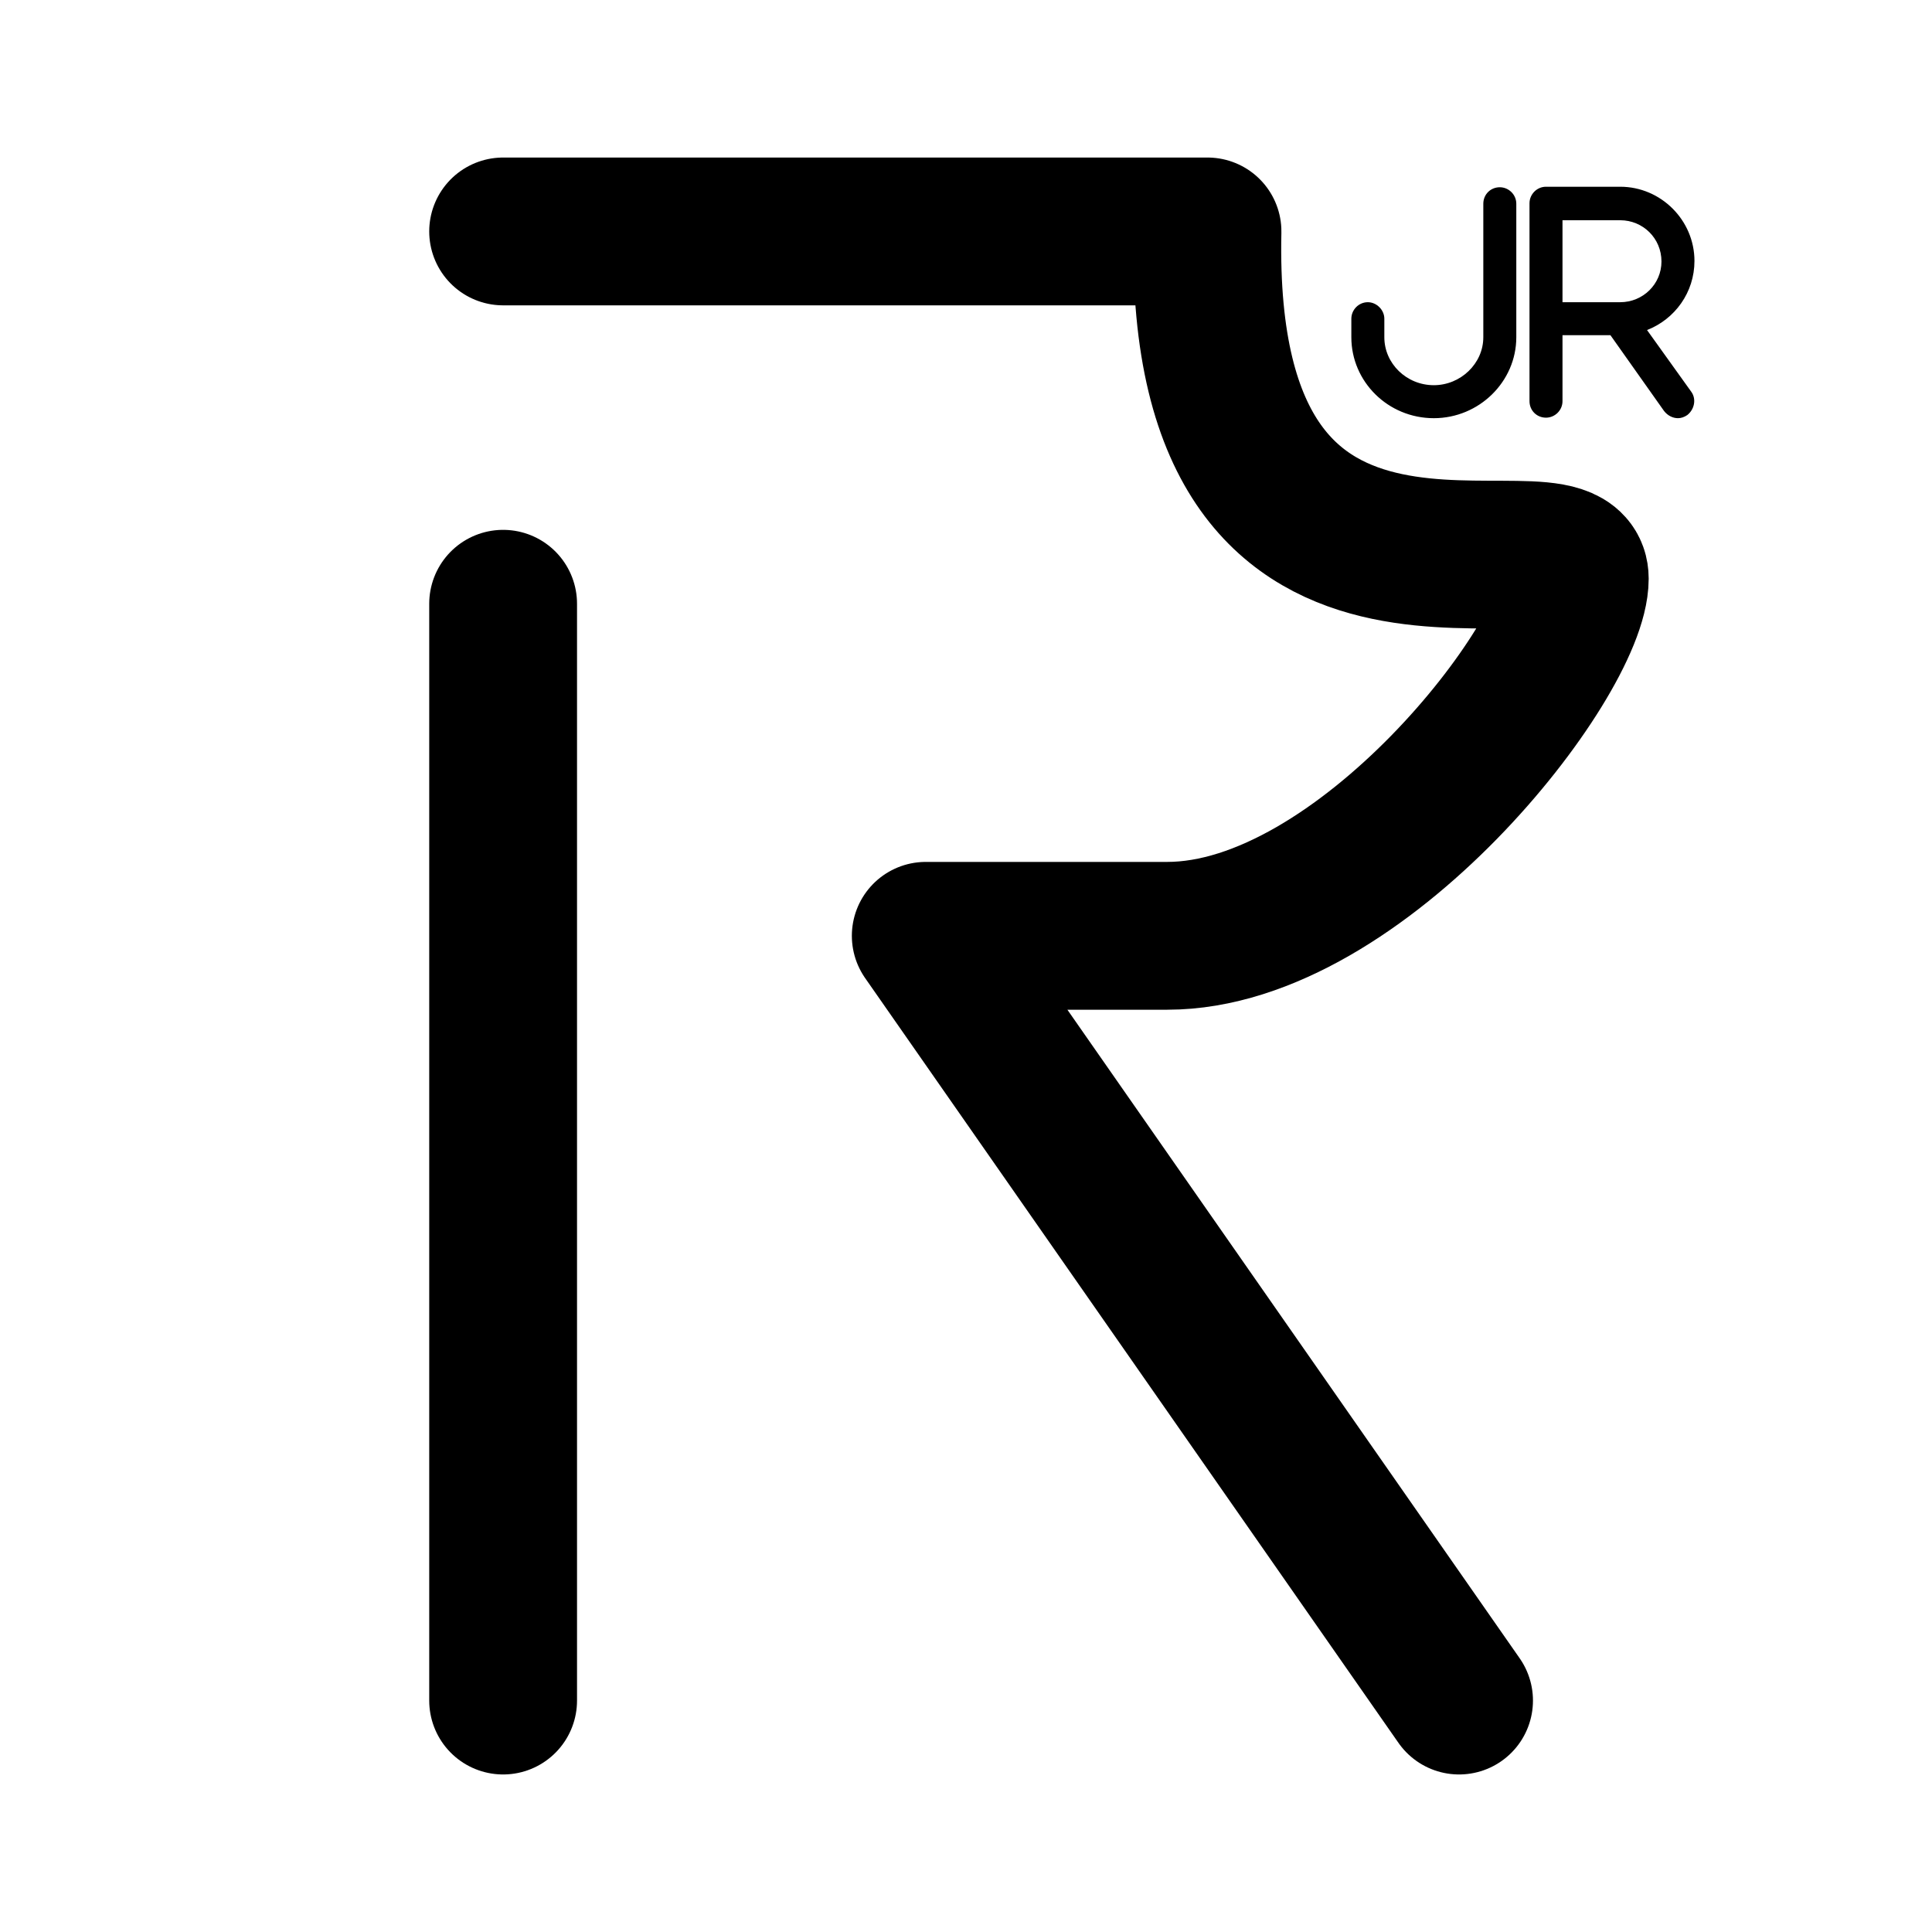
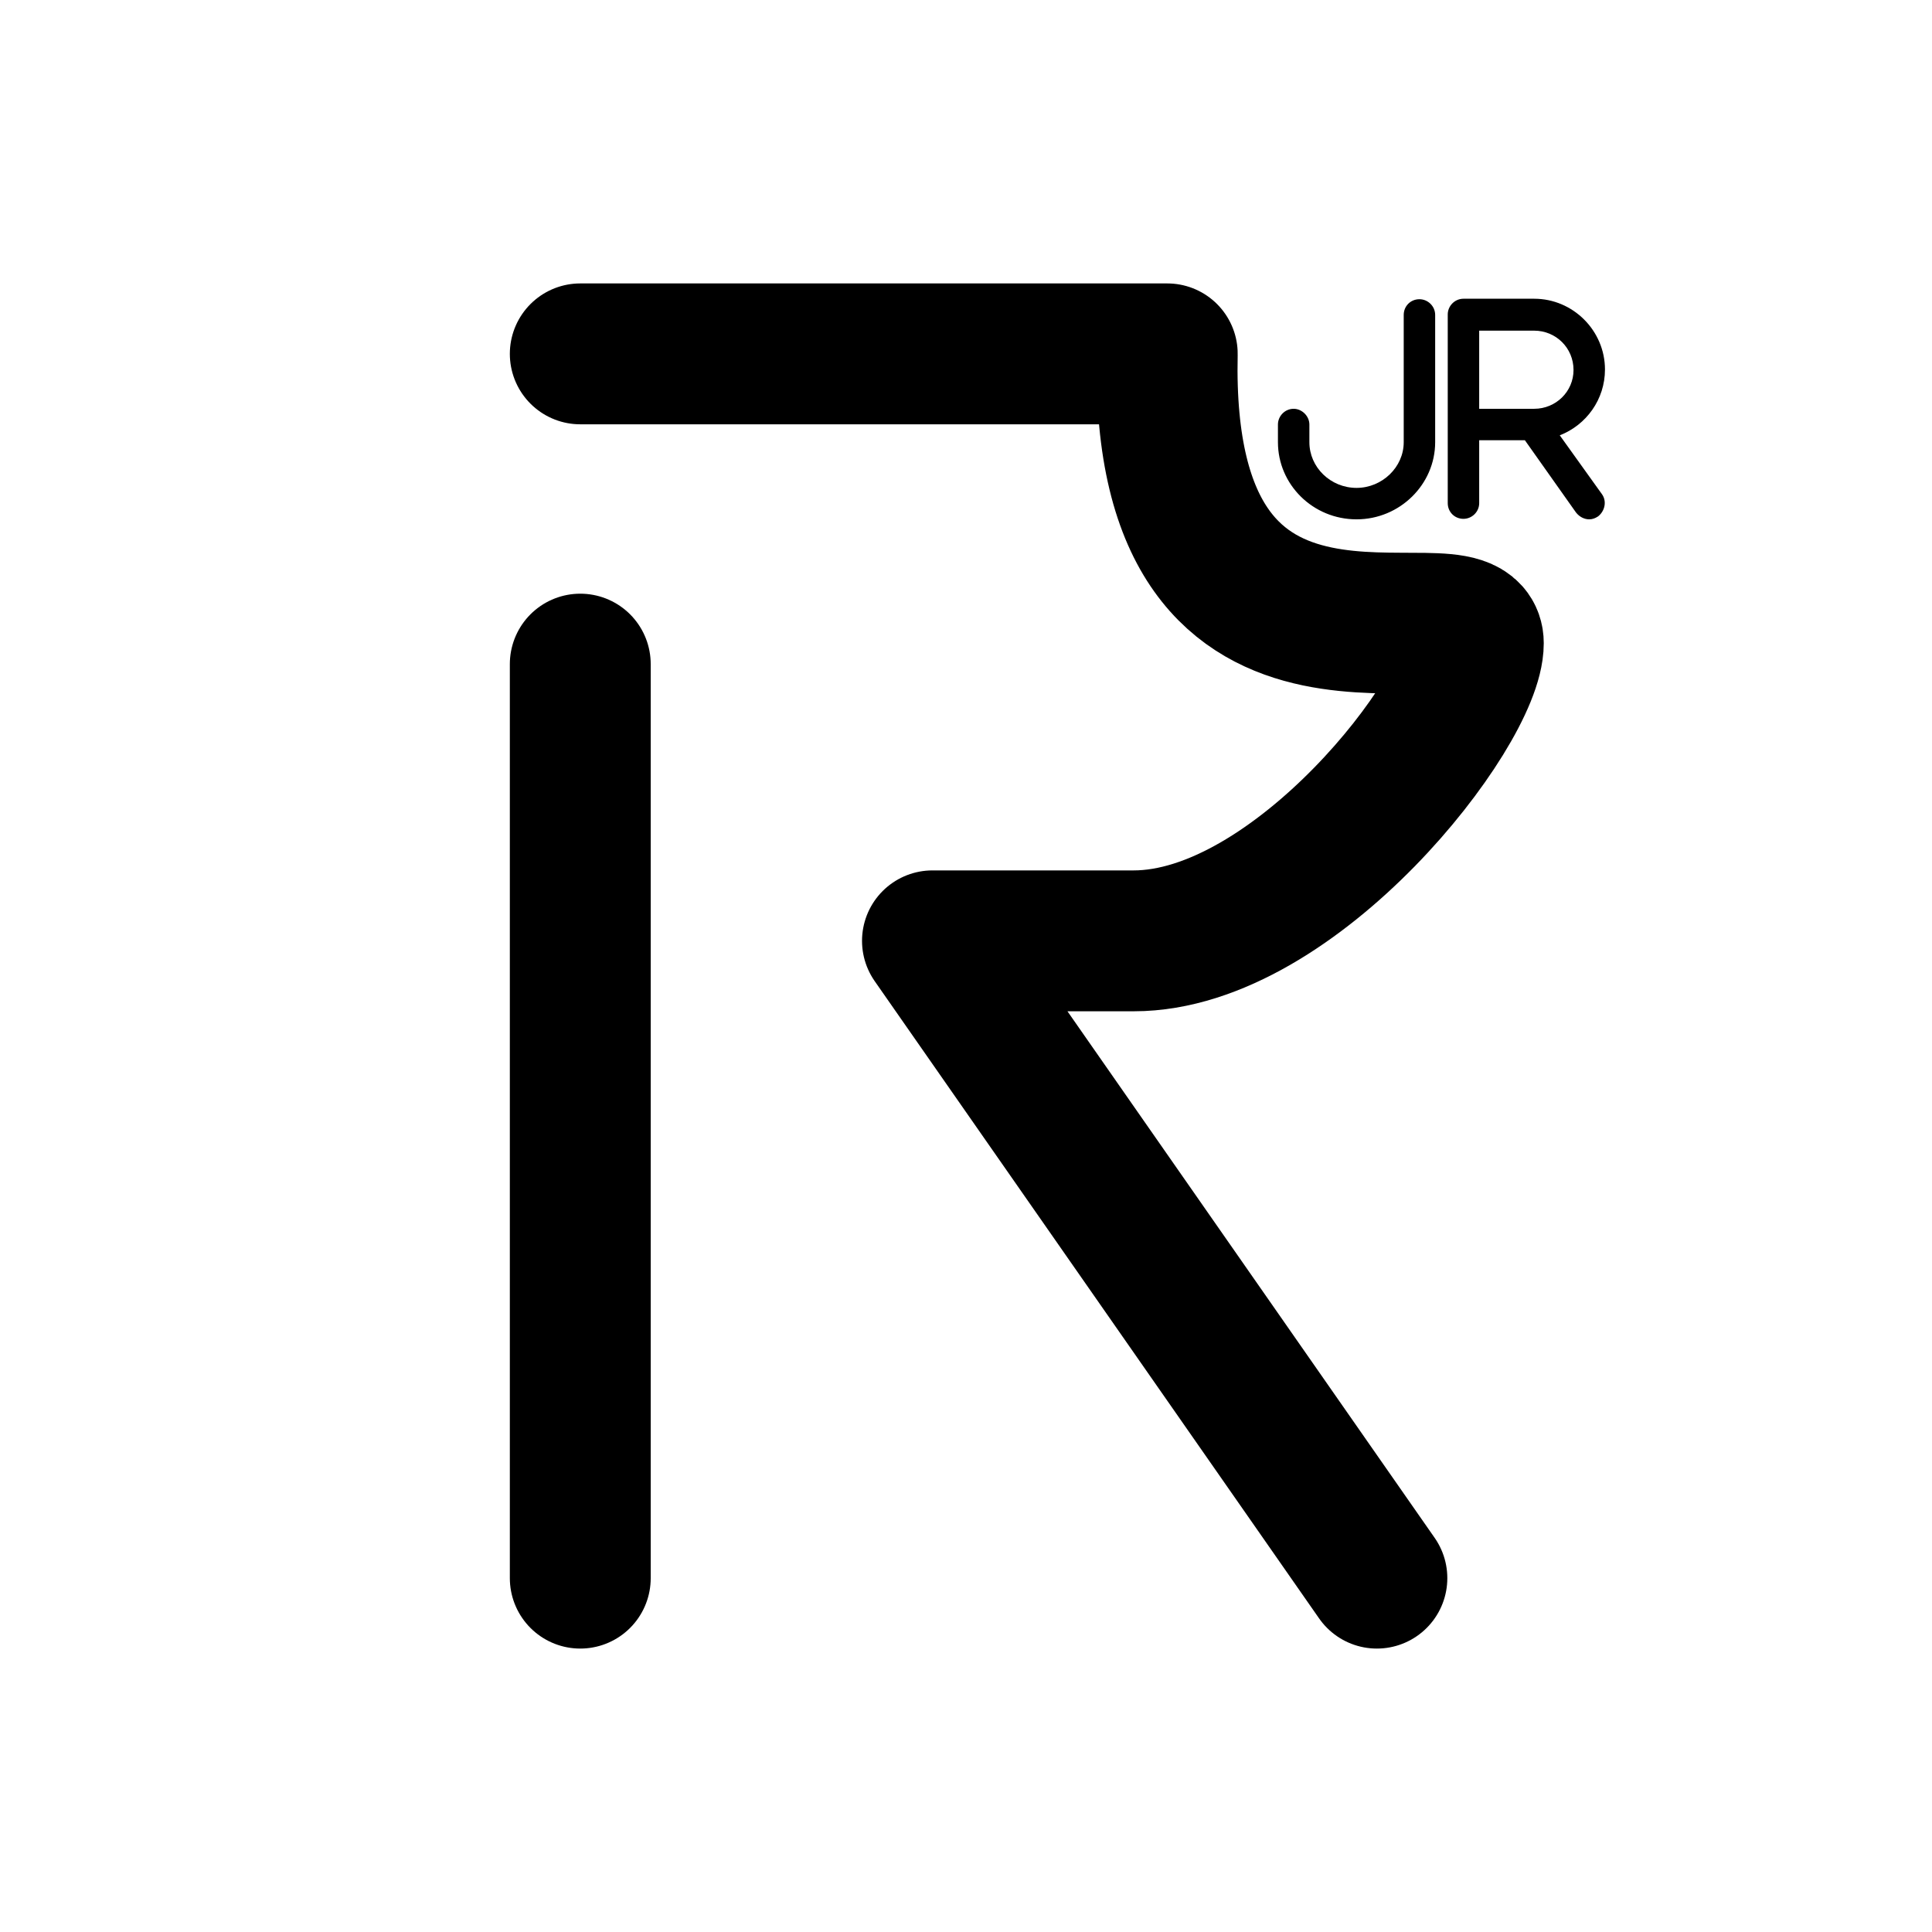
- <svg xmlns="http://www.w3.org/2000/svg" width="183" height="183" viewBox="0 0 183 183" fill="none">
-   <path d="M47.656 57.188V161.078" stroke="black" stroke-width="14" stroke-linecap="round" />
-   <path d="M47.656 21.922H114.375C113.422 65.289 149.164 47.18 149.164 54.805C149.164 62.43 128.986 88.641 110.562 88.641H87.688L138.203 161.078" stroke="black" stroke-width="14" stroke-linecap="round" stroke-linejoin="round" />
-   <path d="M143.625 19.299V31.945C143.625 36.145 140.109 39.611 135.812 39.611C131.467 39.611 128 36.145 128 31.945V30.188C128 29.357 128.684 28.625 129.562 28.625C130.393 28.625 131.125 29.357 131.125 30.188V31.945C131.125 34.435 133.225 36.486 135.812 36.486C138.352 36.486 140.5 34.435 140.5 31.945V19.299C140.5 18.42 141.184 17.736 142.062 17.736C142.893 17.736 143.625 18.42 143.625 19.299ZM156.008 31.262L160.207 37.121C160.695 37.805 160.5 38.781 159.816 39.318C159.523 39.514 159.23 39.611 158.938 39.611C158.449 39.611 157.961 39.367 157.619 38.928L152.541 31.75H148V38C148 38.879 147.268 39.562 146.438 39.562C145.559 39.562 144.875 38.879 144.875 38V19.25C144.875 18.42 145.559 17.688 146.438 17.688H153.469C157.326 17.688 160.5 20.861 160.5 24.719C160.5 27.697 158.645 30.236 156.008 31.262ZM148 20.861V28.625H153.469C155.617 28.625 157.375 26.916 157.375 24.768C157.375 22.57 155.617 20.861 153.469 20.861H148Z" fill="black" />
+ <svg xmlns="http://www.w3.org/2000/svg" width="192" height="192" viewBox="0 0 192 192" fill="none">
+   <path d="M57.667 66V156.833" stroke="black" stroke-width="14" stroke-linecap="round" />
+   <path d="M57.667 35.167H116C115.167 73.083 146.417 57.25 146.417 63.917C146.417 70.583 128.775 93.5 112.667 93.5H92.667L136.833 156.833" stroke="black" stroke-width="14" stroke-linecap="round" stroke-linejoin="round" />
+   <path d="M142.625 31.299V43.945C142.625 48.145 139.109 51.611 134.812 51.611C130.467 51.611 127 48.145 127 43.945V42.188C127 41.357 127.684 40.625 128.562 40.625C129.393 40.625 130.125 41.357 130.125 42.188V43.945C130.125 46.435 132.225 48.486 134.812 48.486C137.352 48.486 139.5 46.435 139.5 43.945V31.299C139.5 30.42 140.184 29.736 141.062 29.736C141.893 29.736 142.625 30.42 142.625 31.299ZM155.008 43.262L159.207 49.121C159.695 49.805 159.5 50.781 158.816 51.318C158.523 51.514 158.23 51.611 157.938 51.611C157.449 51.611 156.961 51.367 156.619 50.928L151.541 43.75H147V50C147 50.879 146.268 51.562 145.438 51.562C144.559 51.562 143.875 50.879 143.875 50V31.25C143.875 30.42 144.559 29.688 145.438 29.688H152.469C156.326 29.688 159.5 32.861 159.5 36.719C159.5 39.697 157.645 42.236 155.008 43.262ZM147 32.861V40.625H152.469C154.617 40.625 156.375 38.916 156.375 36.768C156.375 34.57 154.617 32.861 152.469 32.861H147Z" fill="black" />
</svg>
